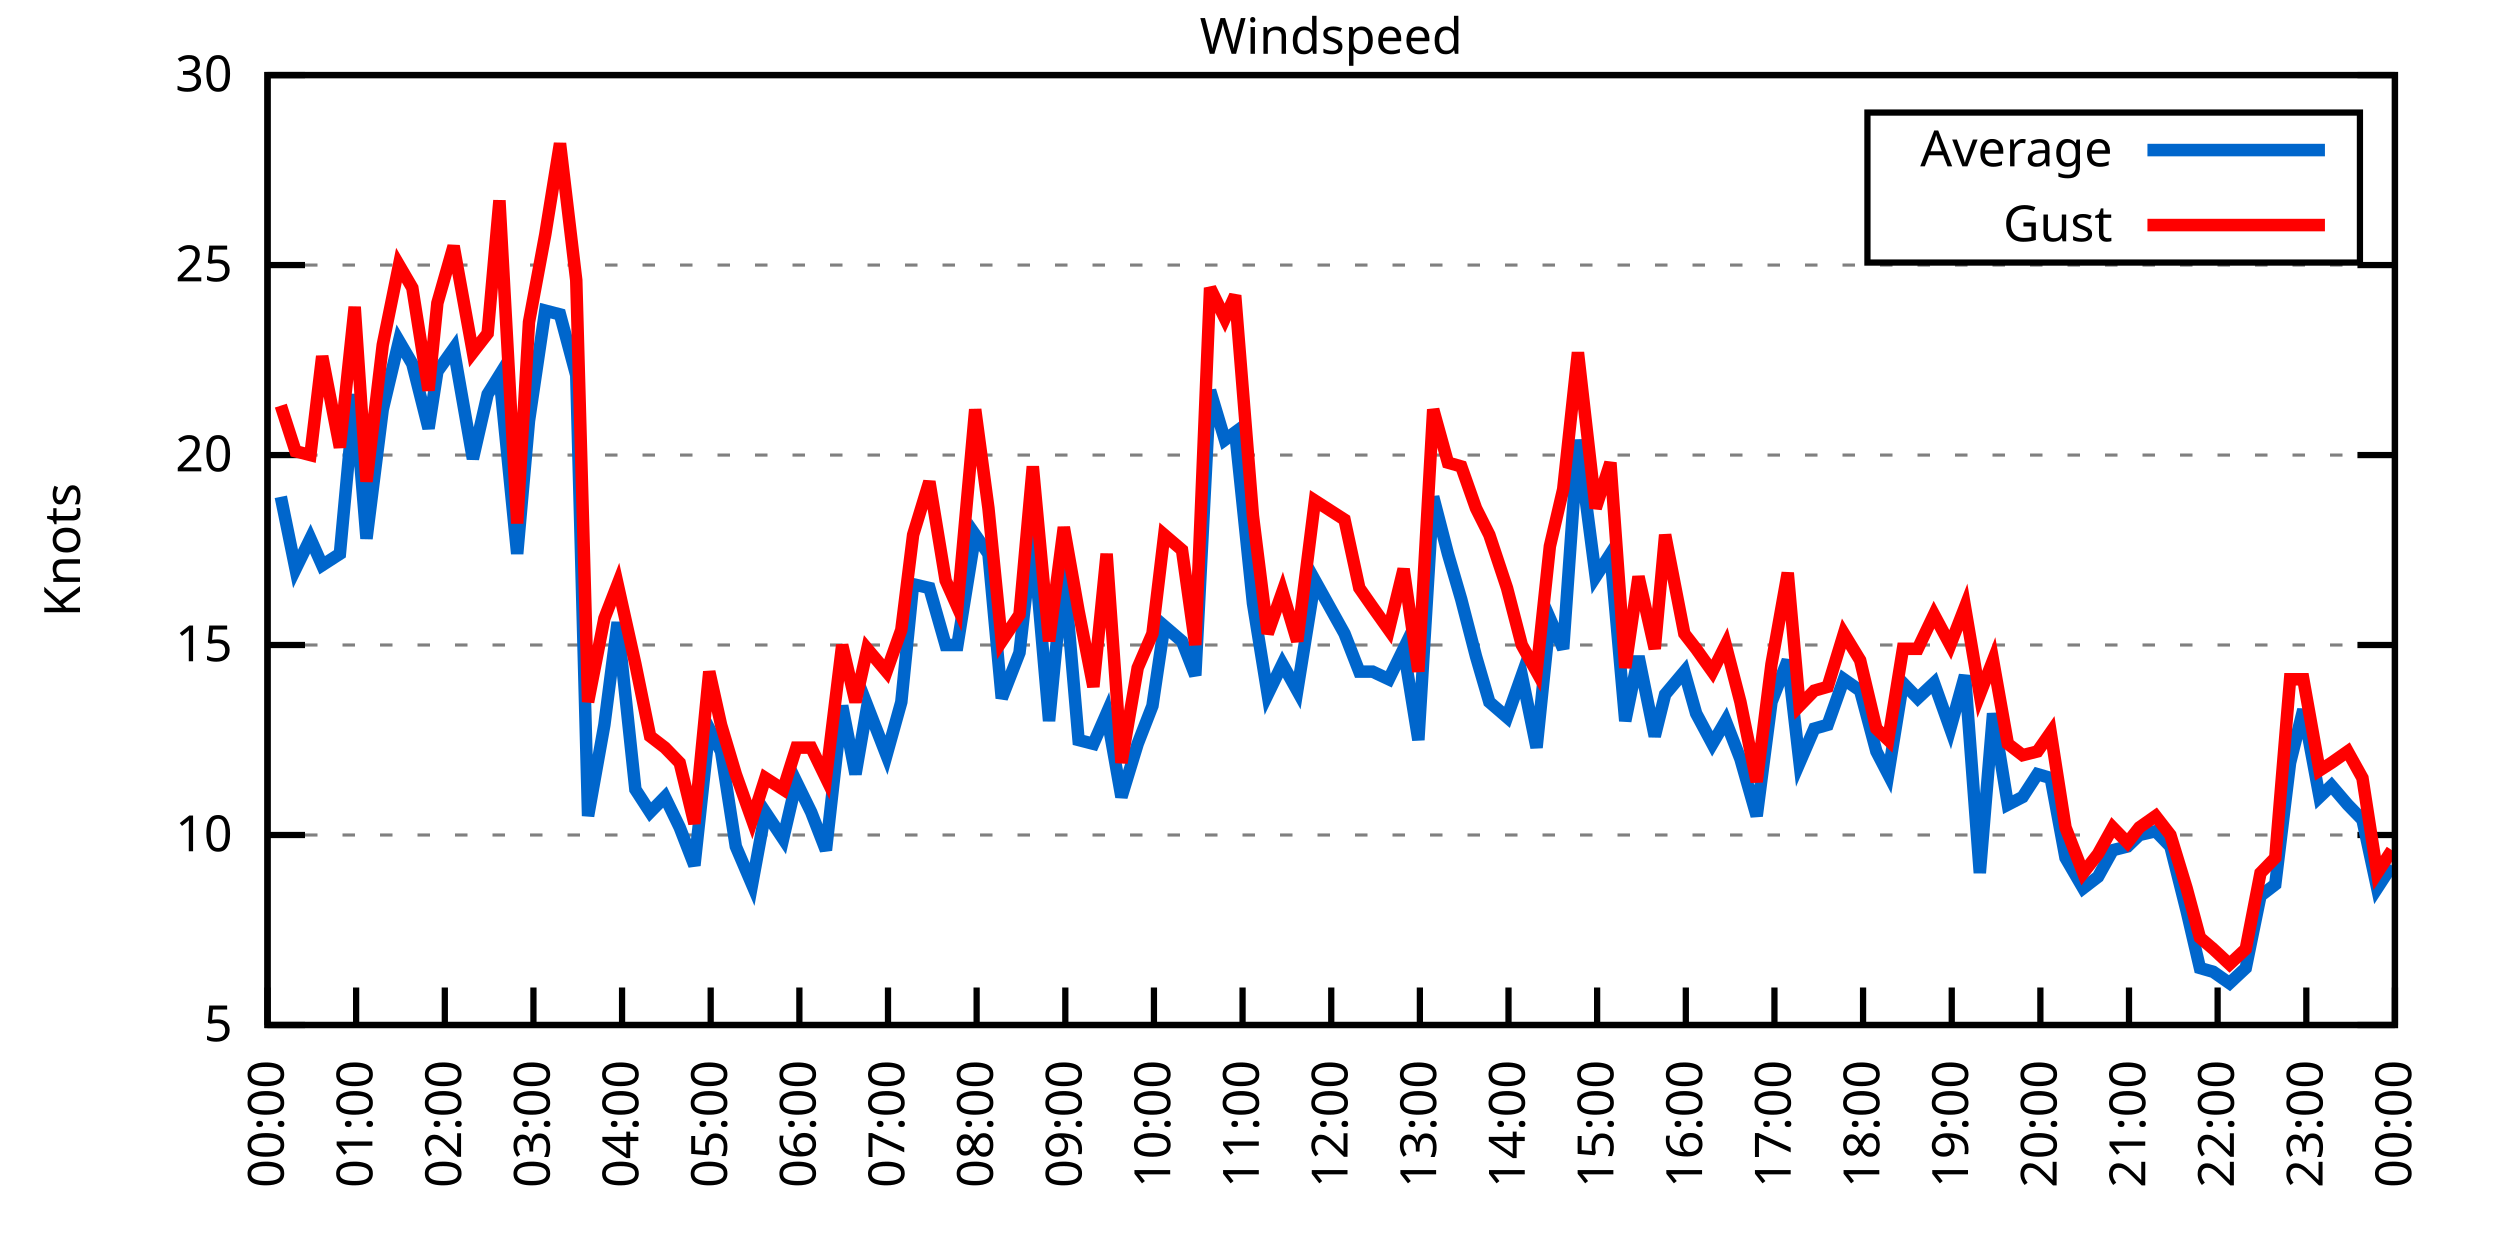
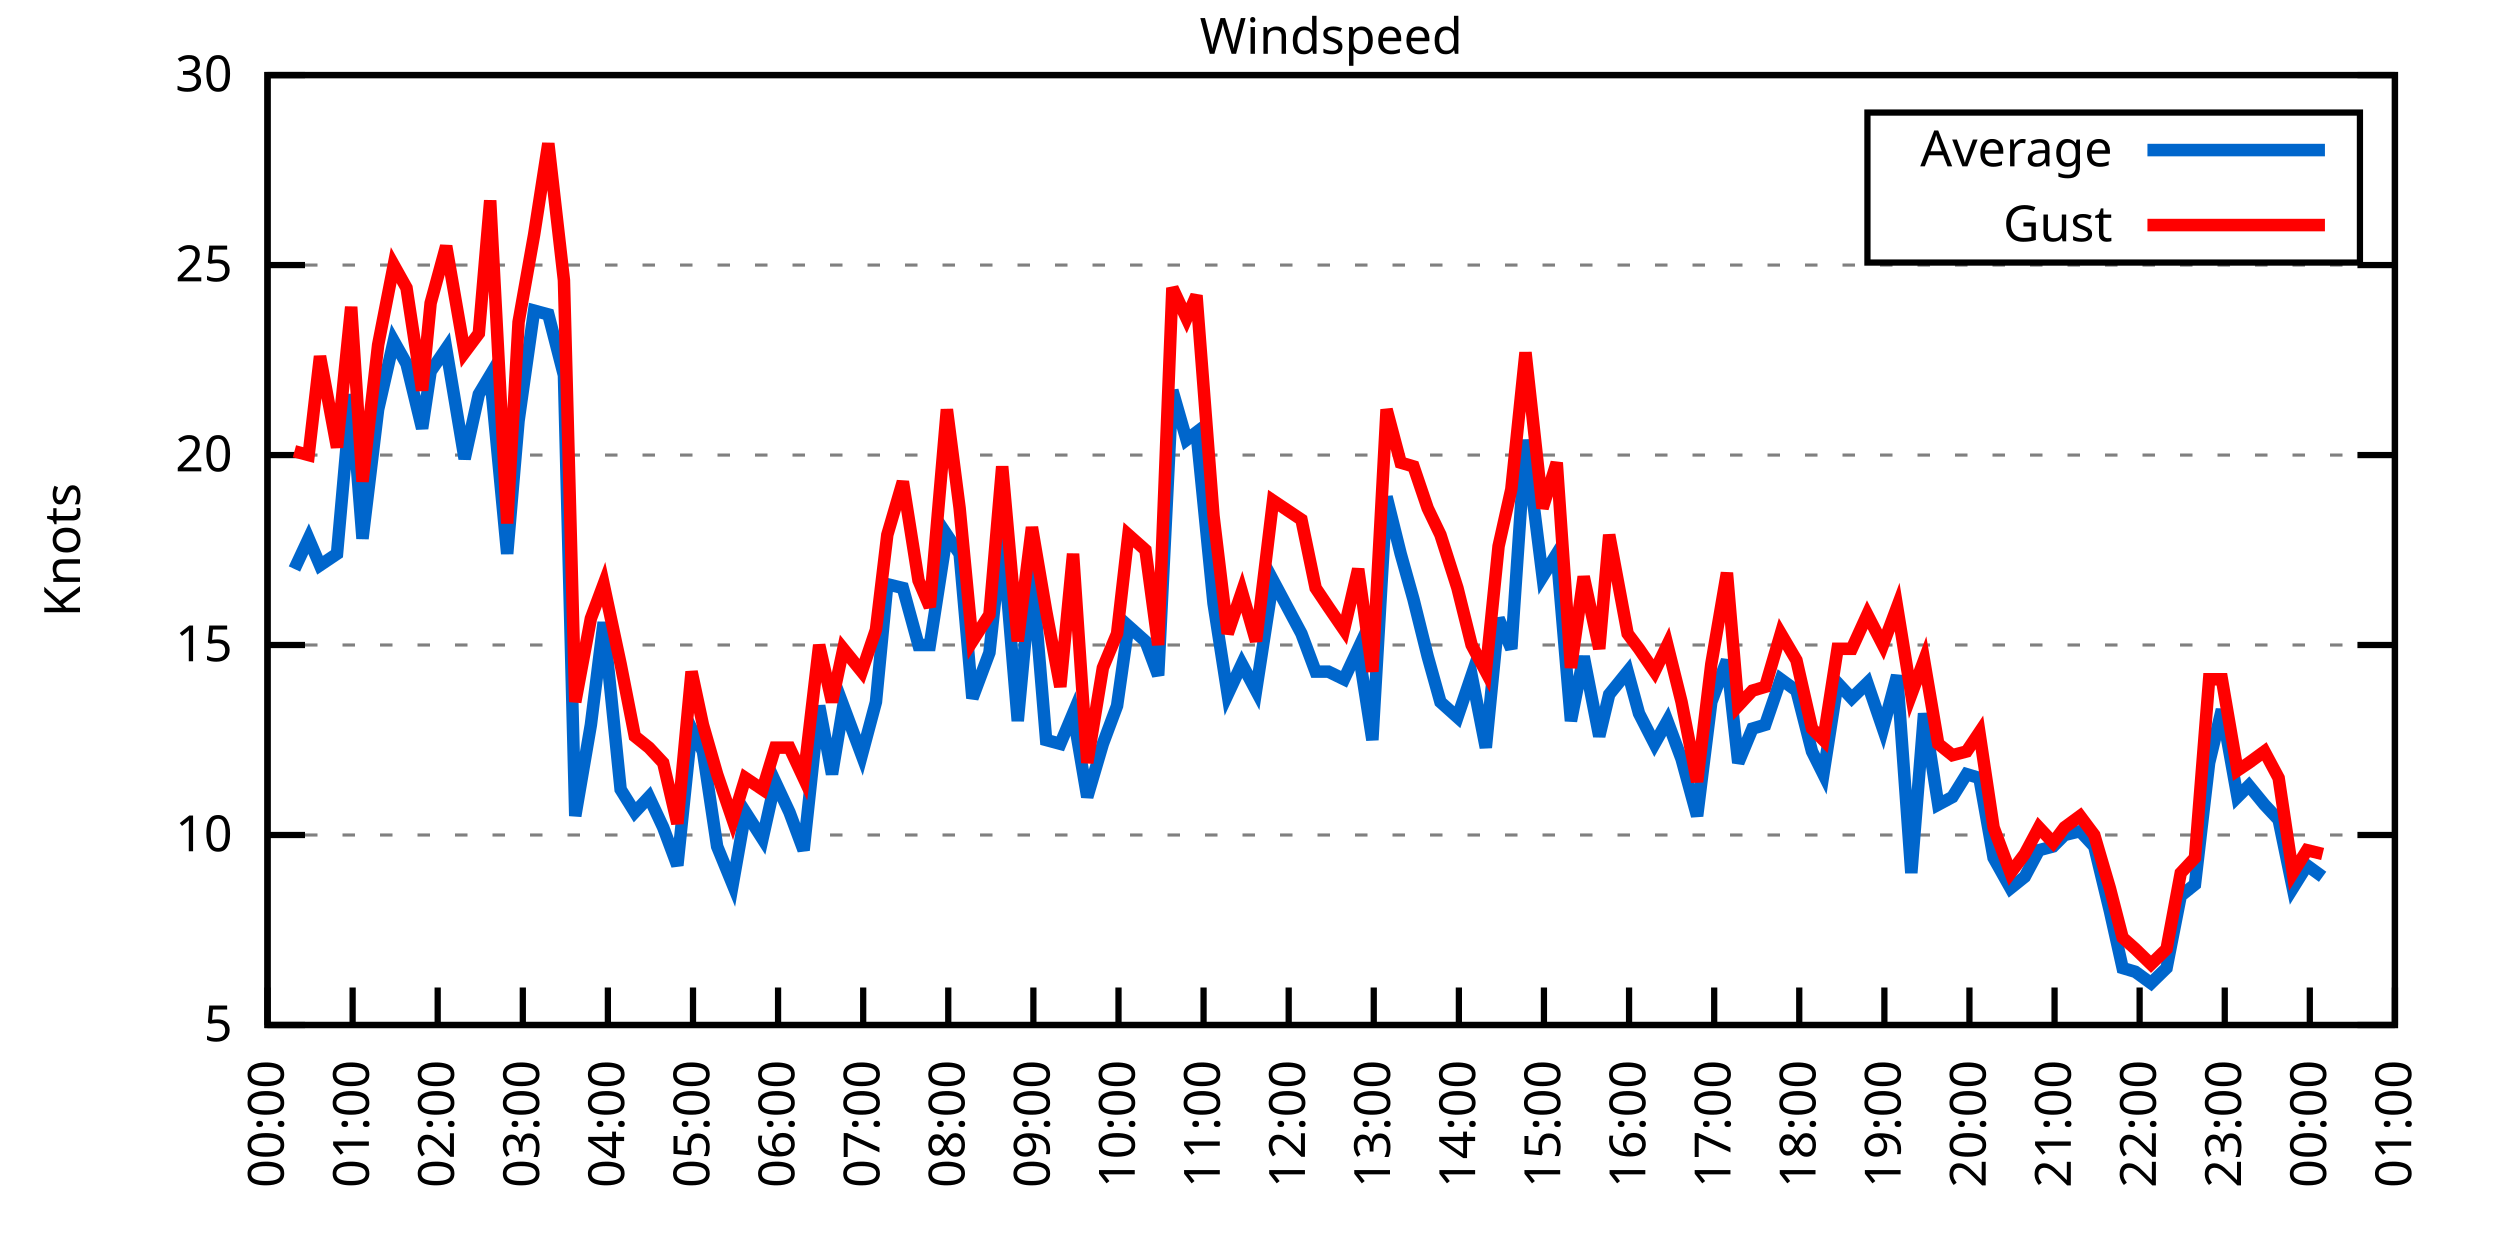
<svg xmlns="http://www.w3.org/2000/svg" xmlns:xlink="http://www.w3.org/1999/xlink" width="400" height="200" viewBox="0 0 400 200">
  <g id="gnuplot_canvas">
    <rect x="0" y="0" width="400" height="200" fill="none" />
    <defs>
      <circle id="gpDot" r="0.5" stroke-width="0.5" stroke="currentColor" />
      <path id="gpPt0" stroke-width="0.333" stroke="currentColor" d="M-1,0 h2 M0,-1 v2" />
      <path id="gpPt1" stroke-width="0.333" stroke="currentColor" d="M-1,-1 L1,1 M1,-1 L-1,1" />
      <path id="gpPt2" stroke-width="0.333" stroke="currentColor" d="M-1,0 L1,0 M0,-1 L0,1 M-1,-1 L1,1 M-1,1 L1,-1" />
      <rect id="gpPt3" stroke-width="0.333" stroke="currentColor" x="-1" y="-1" width="2" height="2" />
      <rect id="gpPt4" stroke-width="0.333" stroke="currentColor" fill="currentColor" x="-1" y="-1" width="2" height="2" />
      <circle id="gpPt5" stroke-width="0.333" stroke="currentColor" cx="0" cy="0" r="1" />
      <use xlink:href="#gpPt5" id="gpPt6" fill="currentColor" stroke="none" />
      <path id="gpPt7" stroke-width="0.333" stroke="currentColor" d="M0,-1.33 L-1.33,0.67 L1.33,0.67 z" />
      <use xlink:href="#gpPt7" id="gpPt8" fill="currentColor" stroke="none" />
      <use xlink:href="#gpPt7" id="gpPt9" stroke="currentColor" transform="rotate(180)" />
      <use xlink:href="#gpPt9" id="gpPt10" fill="currentColor" stroke="none" />
      <use xlink:href="#gpPt3" id="gpPt11" stroke="currentColor" transform="rotate(45)" />
      <use xlink:href="#gpPt11" id="gpPt12" fill="currentColor" stroke="none" />
      <path id="gpPt13" stroke-width="0.333" stroke="currentColor" d="M0,1.330 L1.265,0.411 L0.782,-1.067 L-0.782,-1.076 L-1.265,0.411 z" />
      <use xlink:href="#gpPt13" id="gpPt14" fill="currentColor" stroke="none" />
      <filter id="textbox" filterUnits="objectBoundingBox" x="0" y="0" height="1" width="1">
        <feFlood flood-color="white" flood-opacity="1" result="bgnd" />
        <feComposite in="SourceGraphic" in2="bgnd" operator="atop" />
      </filter>
      <filter id="greybox" filterUnits="objectBoundingBox" x="0" y="0" height="1" width="1">
        <feFlood flood-color="lightgrey" flood-opacity="1" result="grey" />
        <feComposite in="SourceGraphic" in2="grey" operator="atop" />
      </filter>
    </defs>
    <g fill="none" color="white" stroke="currentColor" stroke-width="1.00" stroke-linecap="butt" stroke-linejoin="miter">
</g>
    <g fill="none" color="black" stroke="currentColor" stroke-width="1.00" stroke-linecap="butt" stroke-linejoin="miter">
      <g stroke="none" shape-rendering="crispEdges">
        <polygon fill="rgb(255, 255, 255)" points="42.80,164.00 383.18,164.00 383.18,12.02 42.80,12.02 " />
      </g>
    </g>
    <g fill="none" color="black" stroke="currentColor" stroke-width="1.00" stroke-linecap="butt" stroke-linejoin="miter">
</g>
    <g fill="none" color="black" stroke="black" stroke-width="0.50" stroke-linecap="butt" stroke-linejoin="miter">
</g>
    <g fill="none" color="gray" stroke="currentColor" stroke-width="0.50" stroke-linecap="butt" stroke-linejoin="miter">
      <path stroke="gray" stroke-dasharray="2,4" class="gridline" d="M42.80,164.00 L383.19,164.00  " />
    </g>
    <g fill="none" color="gray" stroke="gray" stroke-width="1.00" stroke-linecap="butt" stroke-linejoin="miter">
</g>
    <g fill="none" color="black" stroke="currentColor" stroke-width="1.00" stroke-linecap="butt" stroke-linejoin="miter">
      <path stroke="black" d="M42.80,164.00 L48.80,164.00 M383.19,164.00 L377.19,164.00  " />
      <g transform="translate(37.20,166.60)" stroke="none" fill="black" font-family="Sans" font-size="8.00" text-anchor="end">
        <text>
          <tspan font-family="Sans"> 5</tspan>
        </text>
      </g>
    </g>
    <g fill="none" color="black" stroke="currentColor" stroke-width="1.00" stroke-linecap="butt" stroke-linejoin="miter">
</g>
    <g fill="none" color="black" stroke="black" stroke-width="0.50" stroke-linecap="butt" stroke-linejoin="miter">
</g>
    <g fill="none" color="gray" stroke="currentColor" stroke-width="0.50" stroke-linecap="butt" stroke-linejoin="miter">
      <path stroke="gray" stroke-dasharray="2,4" class="gridline" d="M42.80,133.60 L383.19,133.60  " />
    </g>
    <g fill="none" color="gray" stroke="gray" stroke-width="1.00" stroke-linecap="butt" stroke-linejoin="miter">
</g>
    <g fill="none" color="black" stroke="currentColor" stroke-width="1.00" stroke-linecap="butt" stroke-linejoin="miter">
      <path stroke="black" d="M42.80,133.60 L48.80,133.60 M383.19,133.60 L377.19,133.60  " />
      <g transform="translate(37.20,136.20)" stroke="none" fill="black" font-family="Sans" font-size="8.00" text-anchor="end">
        <text>
          <tspan font-family="Sans"> 10</tspan>
        </text>
      </g>
    </g>
    <g fill="none" color="black" stroke="currentColor" stroke-width="1.00" stroke-linecap="butt" stroke-linejoin="miter">
</g>
    <g fill="none" color="black" stroke="black" stroke-width="0.50" stroke-linecap="butt" stroke-linejoin="miter">
</g>
    <g fill="none" color="gray" stroke="currentColor" stroke-width="0.50" stroke-linecap="butt" stroke-linejoin="miter">
      <path stroke="gray" stroke-dasharray="2,4" class="gridline" d="M42.80,103.20 L383.19,103.20  " />
    </g>
    <g fill="none" color="gray" stroke="gray" stroke-width="1.00" stroke-linecap="butt" stroke-linejoin="miter">
</g>
    <g fill="none" color="black" stroke="currentColor" stroke-width="1.00" stroke-linecap="butt" stroke-linejoin="miter">
      <path stroke="black" d="M42.80,103.20 L48.80,103.20 M383.19,103.20 L377.19,103.20  " />
      <g transform="translate(37.20,105.80)" stroke="none" fill="black" font-family="Sans" font-size="8.00" text-anchor="end">
        <text>
          <tspan font-family="Sans"> 15</tspan>
        </text>
      </g>
    </g>
    <g fill="none" color="black" stroke="currentColor" stroke-width="1.00" stroke-linecap="butt" stroke-linejoin="miter">
</g>
    <g fill="none" color="black" stroke="black" stroke-width="0.50" stroke-linecap="butt" stroke-linejoin="miter">
</g>
    <g fill="none" color="gray" stroke="currentColor" stroke-width="0.50" stroke-linecap="butt" stroke-linejoin="miter">
      <path stroke="gray" stroke-dasharray="2,4" class="gridline" d="M42.80,72.81 L383.19,72.81  " />
    </g>
    <g fill="none" color="gray" stroke="gray" stroke-width="1.00" stroke-linecap="butt" stroke-linejoin="miter">
</g>
    <g fill="none" color="black" stroke="currentColor" stroke-width="1.00" stroke-linecap="butt" stroke-linejoin="miter">
      <path stroke="black" d="M42.80,72.81 L48.80,72.81 M383.19,72.81 L377.19,72.81  " />
      <g transform="translate(37.20,75.41)" stroke="none" fill="black" font-family="Sans" font-size="8.00" text-anchor="end">
        <text>
          <tspan font-family="Sans"> 20</tspan>
        </text>
      </g>
    </g>
    <g fill="none" color="black" stroke="currentColor" stroke-width="1.00" stroke-linecap="butt" stroke-linejoin="miter">
</g>
    <g fill="none" color="black" stroke="black" stroke-width="0.50" stroke-linecap="butt" stroke-linejoin="miter">
</g>
    <g fill="none" color="gray" stroke="currentColor" stroke-width="0.50" stroke-linecap="butt" stroke-linejoin="miter">
      <path stroke="gray" stroke-dasharray="2,4" class="gridline" d="M42.80,42.41 L383.19,42.41  " />
    </g>
    <g fill="none" color="gray" stroke="gray" stroke-width="1.00" stroke-linecap="butt" stroke-linejoin="miter">
</g>
    <g fill="none" color="black" stroke="currentColor" stroke-width="1.00" stroke-linecap="butt" stroke-linejoin="miter">
      <path stroke="black" d="M42.80,42.41 L48.80,42.41 M383.19,42.41 L377.19,42.41  " />
      <g transform="translate(37.20,45.01)" stroke="none" fill="black" font-family="Sans" font-size="8.00" text-anchor="end">
        <text>
          <tspan font-family="Sans"> 25</tspan>
        </text>
      </g>
    </g>
    <g fill="none" color="black" stroke="currentColor" stroke-width="1.00" stroke-linecap="butt" stroke-linejoin="miter">
</g>
    <g fill="none" color="black" stroke="black" stroke-width="0.50" stroke-linecap="butt" stroke-linejoin="miter">
</g>
    <g fill="none" color="gray" stroke="currentColor" stroke-width="0.50" stroke-linecap="butt" stroke-linejoin="miter">
      <path stroke="gray" stroke-dasharray="2,4" class="gridline" d="M42.80,12.01 L383.19,12.01  " />
    </g>
    <g fill="none" color="gray" stroke="gray" stroke-width="1.00" stroke-linecap="butt" stroke-linejoin="miter">
</g>
    <g fill="none" color="black" stroke="currentColor" stroke-width="1.00" stroke-linecap="butt" stroke-linejoin="miter">
      <path stroke="black" d="M42.80,12.01 L48.80,12.01 M383.19,12.01 L377.19,12.01  " />
      <g transform="translate(37.20,14.61)" stroke="none" fill="black" font-family="Sans" font-size="8.00" text-anchor="end">
        <text>
          <tspan font-family="Sans"> 30</tspan>
        </text>
      </g>
    </g>
    <g fill="none" color="black" stroke="currentColor" stroke-width="1.00" stroke-linecap="butt" stroke-linejoin="miter">
      <path stroke="black" d="M42.80,164.00 L42.80,158.00  " />
      <g transform="translate(45.40,169.60) rotate(270.00)" stroke="none" fill="black" font-family="Sans" font-size="8.00" text-anchor="end">
        <text>
          <tspan font-family="Sans">00:00</tspan>
        </text>
      </g>
    </g>
    <g fill="none" color="black" stroke="currentColor" stroke-width="1.00" stroke-linecap="butt" stroke-linejoin="miter">
-       <path stroke="black" d="M56.98,164.00 L56.98,158.00  " />
-       <g transform="translate(59.58,169.60) rotate(270.00)" stroke="none" fill="black" font-family="Sans" font-size="8.00" text-anchor="end">
+       <path stroke="black" d="M56.42,164.00 L56.42,158.00  " />
+       <g transform="translate(59.02,169.60) rotate(270.00)" stroke="none" fill="black" font-family="Sans" font-size="8.00" text-anchor="end">
        <text>
          <tspan font-family="Sans">01:00</tspan>
        </text>
      </g>
    </g>
    <g fill="none" color="black" stroke="currentColor" stroke-width="1.00" stroke-linecap="butt" stroke-linejoin="miter">
-       <path stroke="black" d="M71.17,164.00 L71.17,158.00  " />
-       <g transform="translate(73.77,169.60) rotate(270.00)" stroke="none" fill="black" font-family="Sans" font-size="8.00" text-anchor="end">
+       <path stroke="black" d="M70.03,164.00 L70.03,158.00  " />
+       <g transform="translate(72.63,169.60) rotate(270.00)" stroke="none" fill="black" font-family="Sans" font-size="8.00" text-anchor="end">
        <text>
          <tspan font-family="Sans">02:00</tspan>
        </text>
      </g>
    </g>
    <g fill="none" color="black" stroke="currentColor" stroke-width="1.00" stroke-linecap="butt" stroke-linejoin="miter">
-       <path stroke="black" d="M85.35,164.00 L85.35,158.00  " />
-       <g transform="translate(87.95,169.60) rotate(270.00)" stroke="none" fill="black" font-family="Sans" font-size="8.00" text-anchor="end">
+       <path stroke="black" d="M83.65,164.00 L83.65,158.00  " />
+       <g transform="translate(86.25,169.60) rotate(270.00)" stroke="none" fill="black" font-family="Sans" font-size="8.00" text-anchor="end">
        <text>
          <tspan font-family="Sans">03:00</tspan>
        </text>
      </g>
    </g>
    <g fill="none" color="black" stroke="currentColor" stroke-width="1.00" stroke-linecap="butt" stroke-linejoin="miter">
-       <path stroke="black" d="M99.53,164.00 L99.53,158.00  " />
-       <g transform="translate(102.13,169.60) rotate(270.00)" stroke="none" fill="black" font-family="Sans" font-size="8.00" text-anchor="end">
+       <path stroke="black" d="M97.26,164.00 L97.26,158.00  " />
+       <g transform="translate(99.86,169.60) rotate(270.00)" stroke="none" fill="black" font-family="Sans" font-size="8.00" text-anchor="end">
        <text>
          <tspan font-family="Sans">04:00</tspan>
        </text>
      </g>
    </g>
    <g fill="none" color="black" stroke="currentColor" stroke-width="1.00" stroke-linecap="butt" stroke-linejoin="miter">
-       <path stroke="black" d="M113.71,164.00 L113.71,158.00  " />
-       <g transform="translate(116.31,169.60) rotate(270.00)" stroke="none" fill="black" font-family="Sans" font-size="8.00" text-anchor="end">
+       <path stroke="black" d="M110.88,164.00 L110.88,158.00  " />
+       <g transform="translate(113.48,169.60) rotate(270.00)" stroke="none" fill="black" font-family="Sans" font-size="8.00" text-anchor="end">
        <text>
          <tspan font-family="Sans">05:00</tspan>
        </text>
      </g>
    </g>
    <g fill="none" color="black" stroke="currentColor" stroke-width="1.00" stroke-linecap="butt" stroke-linejoin="miter">
-       <path stroke="black" d="M127.90,164.00 L127.90,158.00  " />
-       <g transform="translate(130.50,169.60) rotate(270.00)" stroke="none" fill="black" font-family="Sans" font-size="8.00" text-anchor="end">
+       <path stroke="black" d="M124.49,164.00 L124.49,158.00  " />
+       <g transform="translate(127.09,169.60) rotate(270.00)" stroke="none" fill="black" font-family="Sans" font-size="8.00" text-anchor="end">
        <text>
          <tspan font-family="Sans">06:00</tspan>
        </text>
      </g>
    </g>
    <g fill="none" color="black" stroke="currentColor" stroke-width="1.00" stroke-linecap="butt" stroke-linejoin="miter">
-       <path stroke="black" d="M142.08,164.00 L142.08,158.00  " />
-       <g transform="translate(144.68,169.60) rotate(270.00)" stroke="none" fill="black" font-family="Sans" font-size="8.00" text-anchor="end">
+       <path stroke="black" d="M138.11,164.00 L138.11,158.00  " />
+       <g transform="translate(140.71,169.60) rotate(270.00)" stroke="none" fill="black" font-family="Sans" font-size="8.00" text-anchor="end">
        <text>
          <tspan font-family="Sans">07:00</tspan>
        </text>
      </g>
    </g>
    <g fill="none" color="black" stroke="currentColor" stroke-width="1.00" stroke-linecap="butt" stroke-linejoin="miter">
-       <path stroke="black" d="M156.26,164.00 L156.26,158.00  " />
-       <g transform="translate(158.86,169.60) rotate(270.00)" stroke="none" fill="black" font-family="Sans" font-size="8.00" text-anchor="end">
+       <path stroke="black" d="M151.72,164.00 L151.72,158.00  " />
+       <g transform="translate(154.32,169.60) rotate(270.00)" stroke="none" fill="black" font-family="Sans" font-size="8.00" text-anchor="end">
        <text>
          <tspan font-family="Sans">08:00</tspan>
        </text>
      </g>
    </g>
    <g fill="none" color="black" stroke="currentColor" stroke-width="1.00" stroke-linecap="butt" stroke-linejoin="miter">
-       <path stroke="black" d="M170.45,164.00 L170.45,158.00  " />
-       <g transform="translate(173.05,169.60) rotate(270.00)" stroke="none" fill="black" font-family="Sans" font-size="8.00" text-anchor="end">
+       <path stroke="black" d="M165.34,164.00 L165.34,158.00  " />
+       <g transform="translate(167.94,169.60) rotate(270.00)" stroke="none" fill="black" font-family="Sans" font-size="8.00" text-anchor="end">
        <text>
          <tspan font-family="Sans">09:00</tspan>
        </text>
      </g>
    </g>
    <g fill="none" color="black" stroke="currentColor" stroke-width="1.00" stroke-linecap="butt" stroke-linejoin="miter">
-       <path stroke="black" d="M184.63,164.00 L184.63,158.00  " />
-       <g transform="translate(187.23,169.60) rotate(270.00)" stroke="none" fill="black" font-family="Sans" font-size="8.00" text-anchor="end">
+       <path stroke="black" d="M178.96,164.00 L178.96,158.00  " />
+       <g transform="translate(181.56,169.60) rotate(270.00)" stroke="none" fill="black" font-family="Sans" font-size="8.00" text-anchor="end">
        <text>
          <tspan font-family="Sans">10:00</tspan>
        </text>
      </g>
    </g>
    <g fill="none" color="black" stroke="currentColor" stroke-width="1.00" stroke-linecap="butt" stroke-linejoin="miter">
-       <path stroke="black" d="M198.81,164.00 L198.81,158.00  " />
-       <g transform="translate(201.41,169.60) rotate(270.00)" stroke="none" fill="black" font-family="Sans" font-size="8.00" text-anchor="end">
+       <path stroke="black" d="M192.57,164.00 L192.57,158.00  " />
+       <g transform="translate(195.17,169.60) rotate(270.00)" stroke="none" fill="black" font-family="Sans" font-size="8.00" text-anchor="end">
        <text>
          <tspan font-family="Sans">11:00</tspan>
        </text>
      </g>
    </g>
    <g fill="none" color="black" stroke="currentColor" stroke-width="1.00" stroke-linecap="butt" stroke-linejoin="miter">
-       <path stroke="black" d="M213.00,164.00 L213.00,158.00  " />
-       <g transform="translate(215.60,169.60) rotate(270.00)" stroke="none" fill="black" font-family="Sans" font-size="8.00" text-anchor="end">
+       <path stroke="black" d="M206.19,164.00 L206.19,158.00  " />
+       <g transform="translate(208.79,169.60) rotate(270.00)" stroke="none" fill="black" font-family="Sans" font-size="8.00" text-anchor="end">
        <text>
          <tspan font-family="Sans">12:00</tspan>
        </text>
      </g>
    </g>
    <g fill="none" color="black" stroke="currentColor" stroke-width="1.00" stroke-linecap="butt" stroke-linejoin="miter">
-       <path stroke="black" d="M227.18,164.00 L227.18,158.00  " />
-       <g transform="translate(229.78,169.60) rotate(270.00)" stroke="none" fill="black" font-family="Sans" font-size="8.00" text-anchor="end">
+       <path stroke="black" d="M219.80,164.00 L219.80,158.00  " />
+       <g transform="translate(222.40,169.60) rotate(270.00)" stroke="none" fill="black" font-family="Sans" font-size="8.00" text-anchor="end">
        <text>
          <tspan font-family="Sans">13:00</tspan>
        </text>
      </g>
    </g>
    <g fill="none" color="black" stroke="currentColor" stroke-width="1.00" stroke-linecap="butt" stroke-linejoin="miter">
-       <path stroke="black" d="M241.36,164.00 L241.36,158.00  " />
-       <g transform="translate(243.96,169.60) rotate(270.00)" stroke="none" fill="black" font-family="Sans" font-size="8.00" text-anchor="end">
+       <path stroke="black" d="M233.42,164.00 L233.42,158.00  " />
+       <g transform="translate(236.02,169.60) rotate(270.00)" stroke="none" fill="black" font-family="Sans" font-size="8.00" text-anchor="end">
        <text>
          <tspan font-family="Sans">14:00</tspan>
        </text>
      </g>
    </g>
    <g fill="none" color="black" stroke="currentColor" stroke-width="1.00" stroke-linecap="butt" stroke-linejoin="miter">
-       <path stroke="black" d="M255.54,164.00 L255.54,158.00  " />
-       <g transform="translate(258.14,169.60) rotate(270.00)" stroke="none" fill="black" font-family="Sans" font-size="8.00" text-anchor="end">
+       <path stroke="black" d="M247.03,164.00 L247.03,158.00  " />
+       <g transform="translate(249.63,169.60) rotate(270.00)" stroke="none" fill="black" font-family="Sans" font-size="8.00" text-anchor="end">
        <text>
          <tspan font-family="Sans">15:00</tspan>
        </text>
      </g>
    </g>
    <g fill="none" color="black" stroke="currentColor" stroke-width="1.00" stroke-linecap="butt" stroke-linejoin="miter">
-       <path stroke="black" d="M269.73,164.00 L269.73,158.00  " />
-       <g transform="translate(272.33,169.60) rotate(270.00)" stroke="none" fill="black" font-family="Sans" font-size="8.00" text-anchor="end">
+       <path stroke="black" d="M260.65,164.00 L260.65,158.00  " />
+       <g transform="translate(263.25,169.60) rotate(270.00)" stroke="none" fill="black" font-family="Sans" font-size="8.00" text-anchor="end">
        <text>
          <tspan font-family="Sans">16:00</tspan>
        </text>
      </g>
    </g>
    <g fill="none" color="black" stroke="currentColor" stroke-width="1.00" stroke-linecap="butt" stroke-linejoin="miter">
-       <path stroke="black" d="M283.91,164.00 L283.91,158.00  " />
-       <g transform="translate(286.51,169.60) rotate(270.00)" stroke="none" fill="black" font-family="Sans" font-size="8.00" text-anchor="end">
+       <path stroke="black" d="M274.27,164.00 L274.27,158.00  " />
+       <g transform="translate(276.87,169.60) rotate(270.00)" stroke="none" fill="black" font-family="Sans" font-size="8.00" text-anchor="end">
        <text>
          <tspan font-family="Sans">17:00</tspan>
        </text>
      </g>
    </g>
    <g fill="none" color="black" stroke="currentColor" stroke-width="1.00" stroke-linecap="butt" stroke-linejoin="miter">
-       <path stroke="black" d="M298.09,164.00 L298.09,158.00  " />
-       <g transform="translate(300.69,169.60) rotate(270.00)" stroke="none" fill="black" font-family="Sans" font-size="8.00" text-anchor="end">
+       <path stroke="black" d="M287.88,164.00 L287.88,158.00  " />
+       <g transform="translate(290.48,169.60) rotate(270.00)" stroke="none" fill="black" font-family="Sans" font-size="8.00" text-anchor="end">
        <text>
          <tspan font-family="Sans">18:00</tspan>
        </text>
      </g>
    </g>
    <g fill="none" color="black" stroke="currentColor" stroke-width="1.00" stroke-linecap="butt" stroke-linejoin="miter">
-       <path stroke="black" d="M312.28,164.00 L312.28,158.00  " />
-       <g transform="translate(314.88,169.60) rotate(270.00)" stroke="none" fill="black" font-family="Sans" font-size="8.00" text-anchor="end">
+       <path stroke="black" d="M301.50,164.00 L301.50,158.00  " />
+       <g transform="translate(304.10,169.60) rotate(270.00)" stroke="none" fill="black" font-family="Sans" font-size="8.00" text-anchor="end">
        <text>
          <tspan font-family="Sans">19:00</tspan>
        </text>
      </g>
    </g>
    <g fill="none" color="black" stroke="currentColor" stroke-width="1.00" stroke-linecap="butt" stroke-linejoin="miter">
-       <path stroke="black" d="M326.46,164.00 L326.46,158.00  " />
-       <g transform="translate(329.06,169.60) rotate(270.00)" stroke="none" fill="black" font-family="Sans" font-size="8.00" text-anchor="end">
+       <path stroke="black" d="M315.11,164.00 L315.11,158.00  " />
+       <g transform="translate(317.71,169.60) rotate(270.00)" stroke="none" fill="black" font-family="Sans" font-size="8.00" text-anchor="end">
        <text>
          <tspan font-family="Sans">20:00</tspan>
        </text>
      </g>
    </g>
    <g fill="none" color="black" stroke="currentColor" stroke-width="1.00" stroke-linecap="butt" stroke-linejoin="miter">
-       <path stroke="black" d="M340.64,164.00 L340.64,158.00  " />
-       <g transform="translate(343.24,169.60) rotate(270.00)" stroke="none" fill="black" font-family="Sans" font-size="8.00" text-anchor="end">
+       <path stroke="black" d="M328.73,164.00 L328.73,158.00  " />
+       <g transform="translate(331.33,169.60) rotate(270.00)" stroke="none" fill="black" font-family="Sans" font-size="8.00" text-anchor="end">
        <text>
          <tspan font-family="Sans">21:00</tspan>
        </text>
      </g>
    </g>
    <g fill="none" color="black" stroke="currentColor" stroke-width="1.00" stroke-linecap="butt" stroke-linejoin="miter">
-       <path stroke="black" d="M354.82,164.00 L354.82,158.00  " />
-       <g transform="translate(357.42,169.60) rotate(270.00)" stroke="none" fill="black" font-family="Sans" font-size="8.00" text-anchor="end">
+       <path stroke="black" d="M342.34,164.00 L342.34,158.00  " />
+       <g transform="translate(344.94,169.60) rotate(270.00)" stroke="none" fill="black" font-family="Sans" font-size="8.00" text-anchor="end">
        <text>
          <tspan font-family="Sans">22:00</tspan>
        </text>
      </g>
    </g>
    <g fill="none" color="black" stroke="currentColor" stroke-width="1.00" stroke-linecap="butt" stroke-linejoin="miter">
-       <path stroke="black" d="M369.01,164.00 L369.01,158.00  " />
-       <g transform="translate(371.61,169.60) rotate(270.00)" stroke="none" fill="black" font-family="Sans" font-size="8.00" text-anchor="end">
+       <path stroke="black" d="M355.96,164.00 L355.96,158.00  " />
+       <g transform="translate(358.56,169.60) rotate(270.00)" stroke="none" fill="black" font-family="Sans" font-size="8.00" text-anchor="end">
        <text>
          <tspan font-family="Sans">23:00</tspan>
+         </text>
+       </g>
+     </g>
+     <g fill="none" color="black" stroke="currentColor" stroke-width="1.00" stroke-linecap="butt" stroke-linejoin="miter">
+       <path stroke="black" d="M369.57,164.00 L369.57,158.00  " />
+       <g transform="translate(372.17,169.60) rotate(270.00)" stroke="none" fill="black" font-family="Sans" font-size="8.00" text-anchor="end">
+         <text>
+           <tspan font-family="Sans">00:00</tspan>
        </text>
      </g>
    </g>
    <g fill="none" color="black" stroke="currentColor" stroke-width="1.00" stroke-linecap="butt" stroke-linejoin="miter">
      <path stroke="black" d="M383.19,164.00 L383.19,158.00  " />
      <g transform="translate(385.79,169.60) rotate(270.00)" stroke="none" fill="black" font-family="Sans" font-size="8.00" text-anchor="end">
        <text>
-           <tspan font-family="Sans">00:00</tspan>
+           <tspan font-family="Sans">01:00</tspan>
        </text>
      </g>
    </g>
    <g fill="none" color="black" stroke="currentColor" stroke-width="1.00" stroke-linecap="butt" stroke-linejoin="miter">
</g>
    <g fill="none" color="black" stroke="currentColor" stroke-width="1.00" stroke-linecap="butt" stroke-linejoin="miter">
      <path stroke="black" d="M42.80,12.01 L42.80,164.00 L383.19,164.00 L383.19,12.01 L42.80,12.01 Z  " />
    </g>
    <g fill="none" color="black" stroke="currentColor" stroke-width="1.00" stroke-linecap="butt" stroke-linejoin="miter">
</g>
    <g fill="none" color="black" stroke="currentColor" stroke-width="1.00" stroke-linecap="butt" stroke-linejoin="miter">
      <path stroke="black" d="M298.79,42.01 L298.79,18.01 L377.59,18.01 L377.59,42.01 L298.79,42.01 Z  " />
    </g>
    <g id="Windspeed_plot_1">
      <g fill="none" color="white" stroke="black" stroke-width="2.00" stroke-linecap="butt" stroke-linejoin="miter">
</g>
      <g fill="none" color="black" stroke="currentColor" stroke-width="2.00" stroke-linecap="butt" stroke-linejoin="miter">
        <g transform="translate(337.99,26.61)" stroke="none" fill="black" font-family="Sans" font-size="8.00" text-anchor="end">
          <text>
            <tspan font-family="Sans">Average</tspan>
          </text>
        </g>
      </g>
      <g fill="none" color="black" stroke="currentColor" stroke-width="2.00" stroke-linecap="butt" stroke-linejoin="miter">
-         <path stroke="rgb(  0, 102, 204)" d="M343.59,24.01 L371.99,24.01 M44.93,79.49 L47.29,91.04 L49.66,86.18 L51.55,90.44 L54.38,88.61 L56.75,63.08   L58.64,86.18 L61.24,65.51 L63.84,54.57 L65.97,58.21 L68.57,68.55 L69.98,59.43 L72.58,55.78 L75.66,73.41   L78.02,63.08 L79.91,60.04 L82.75,88.61 L84.64,67.33 L87.24,49.70 L89.60,50.31 L92.20,60.04 L94.09,130.56   L96.70,115.97 L98.82,99.56 L101.66,126.31 L104.02,129.95 L106.39,127.52 L108.75,132.39 L111.11,138.47 L113.48,116.58   L115.37,120.23 L117.73,135.43 L120.33,141.51 L122.46,129.95 L125.30,134.21 L127.42,125.09 L129.79,129.95 L132.15,136.03   L134.75,112.93 L136.88,123.87 L138.77,112.93 L141.84,120.83 L144.21,112.32 L146.10,93.48 L148.70,94.08 L151.30,103.20   L153.19,103.20 L156.03,85.57 L158.15,88.61 L160.28,111.72 L163.12,104.42 L165.25,85.57 L167.85,115.36 L170.21,91.04   L172.57,118.40 L174.94,119.01 L177.06,114.15 L179.43,127.52 L182.03,119.01 L184.39,112.93 L186.28,100.16 L189.12,102.60   L191.25,108.07 L193.61,62.47 L195.98,70.37 L197.63,69.16 L200.47,96.52 L202.83,111.11 L205.19,106.24 L207.56,110.50   L210.39,92.87 L215.12,101.38 L217.49,107.46 L219.61,107.46 L222.21,108.68 L224.58,103.81 L226.94,118.40 L229.31,79.49   L231.67,88.61 L233.80,95.91 L236.16,105.03 L238.29,112.32 L241.12,114.76 L243.49,108.07 L245.85,119.62 L247.98,98.95   L250.11,103.81 L252.47,70.37 L255.31,92.26 L257.67,88.61 L260.04,115.36 L262.16,105.03 L264.76,117.80 L266.42,111.11   L269.49,107.46 L271.38,114.15 L273.98,119.01 L276.11,115.36 L278.47,121.44 L281.07,130.56 L283.44,112.32 L286.04,105.64   L287.93,122.05 L290.29,116.58 L292.42,115.97 L295.02,108.68 L297.62,110.50 L300.22,120.23 L302.11,123.87 L304.47,109.28   L306.84,111.72 L309.44,109.28 L312.04,116.58 L314.40,108.07 L316.77,139.68 L318.89,114.15 L321.26,128.74 L323.62,127.52   L325.99,123.87 L328.11,124.48 L330.48,137.25 L333.31,142.11 L335.68,140.29 L338.04,136.03 L340.40,135.43 L342.30,133.60   L344.90,132.99 L347.26,135.43 L349.86,145.76 L351.99,154.88 L354.12,155.49 L356.72,157.31 L359.32,154.88 L361.68,143.33   L364.04,141.51 L366.41,122.05 L368.53,113.54 L371.13,127.52 L373.03,125.70 L375.63,128.74 L377.99,131.17 L380.35,142.11   L382.72,138.47  " />
+         <path stroke="rgb(  0, 102, 204)" d="M343.59,24.01 L371.99,24.01 M47.11,91.04 L49.38,86.18 L51.20,90.44 L53.92,88.61 L56.19,63.08 L58.00,86.18   L60.50,65.51 L63.00,54.57 L65.04,58.21 L67.54,68.55 L68.90,59.43 L71.39,55.78 L74.34,73.41 L76.61,63.08   L78.43,60.04 L81.15,88.61 L82.97,67.33 L85.46,49.70 L87.73,50.31 L90.23,60.04 L92.04,130.56 L94.54,115.97   L96.58,99.56 L99.30,126.31 L101.57,129.95 L103.84,127.52 L106.11,132.39 L108.38,138.47 L110.65,116.58 L112.47,120.23   L114.74,135.43 L117.23,141.51 L119.27,129.95 L122.00,134.21 L124.04,125.09 L126.31,129.95 L128.58,136.03 L131.07,112.93   L133.12,123.87 L134.93,112.93 L137.88,120.83 L140.15,112.32 L141.97,93.48 L144.46,94.08 L146.96,103.20 L148.77,103.20   L151.50,85.57 L153.54,88.61 L155.58,111.72 L158.31,104.42 L160.35,85.57 L162.84,115.36 L165.11,91.04 L167.38,118.40   L169.65,119.01 L171.69,114.15 L173.96,127.52 L176.46,119.01 L178.73,112.93 L180.54,100.16 L183.27,102.60 L185.31,108.07   L187.58,62.47 L189.85,70.37 L191.44,69.16 L194.16,96.52 L196.43,111.11 L198.70,106.24 L200.97,110.50 L203.69,92.87   L208.23,101.38 L210.50,107.46 L212.54,107.46 L215.04,108.68 L217.31,103.81 L219.58,118.40 L221.85,79.49 L224.11,88.61   L226.16,95.91 L228.43,105.03 L230.47,112.32 L233.19,114.76 L235.46,108.07 L237.73,119.62 L239.77,98.95 L241.81,103.81   L244.08,70.37 L246.81,92.26 L249.08,88.61 L251.35,115.36 L253.39,105.03 L255.88,117.80 L257.47,111.11 L260.42,107.46   L262.24,114.15 L264.73,119.01 L266.78,115.36 L269.05,121.44 L271.54,130.56 L273.81,112.32 L276.31,105.64 L278.12,122.05   L280.39,116.58 L282.43,115.97 L284.93,108.68 L287.43,110.50 L289.92,120.23 L291.74,123.87 L294.01,109.28 L296.28,111.72   L298.77,109.28 L301.27,116.58 L303.54,108.07 L305.81,139.68 L307.85,114.15 L310.12,128.74 L312.39,127.52 L314.66,123.87   L316.70,124.48 L318.97,137.25 L321.69,142.11 L323.96,140.29 L326.23,136.03 L328.50,135.43 L330.32,133.60 L332.81,132.99   L335.08,135.43 L337.58,145.76 L339.62,154.88 L341.66,155.49 L344.16,157.31 L346.65,154.88 L348.92,143.33 L351.19,141.51   L353.46,122.05 L355.50,113.54 L358.00,127.52 L359.82,125.70 L362.31,128.74 L364.58,131.17 L366.85,142.11 L369.12,138.47   L371.62,140.29  " />
      </g>
    </g>
    <g id="Windspeed_plot_2">
      <g fill="none" color="black" stroke="currentColor" stroke-width="2.00" stroke-linecap="butt" stroke-linejoin="miter">
        <g transform="translate(337.99,38.61)" stroke="none" fill="black" font-family="Sans" font-size="8.00" text-anchor="end">
          <text>
            <tspan font-family="Sans">Gust</tspan>
          </text>
        </g>
      </g>
      <g fill="none" color="black" stroke="currentColor" stroke-width="2.00" stroke-linecap="butt" stroke-linejoin="miter">
-         <path stroke="rgb(255,   0,   0)" d="M343.59,36.01 L371.99,36.01 M44.93,64.90 L47.29,72.20 L49.66,72.81 L51.55,57.00 L54.38,71.59 L56.75,49.10   L58.64,77.06 L61.24,55.18 L63.84,42.41 L65.97,46.06 L68.57,62.47 L69.98,48.49 L72.58,39.37 L75.66,56.39   L78.02,53.35 L79.91,32.07 L82.75,83.75 L84.64,51.53 L87.24,37.54 L89.60,22.95 L92.20,44.84 L94.09,112.32   L96.70,98.95 L98.82,93.48 L101.66,106.24 L104.02,117.80 L106.39,119.62 L108.75,122.05 L111.11,131.78 L113.48,107.46   L115.37,115.97 L117.73,123.87 L120.33,131.17 L122.46,124.48 L125.30,126.31 L127.42,119.62 L129.79,119.62 L132.15,124.48   L134.75,103.20 L136.88,112.32 L138.77,103.81 L141.84,107.46 L144.21,100.77 L146.10,85.57 L148.70,77.06 L151.30,92.87   L153.19,97.12 L156.03,65.51 L158.15,81.32 L160.28,102.60 L163.12,98.34 L165.25,74.63 L167.85,102.60 L170.21,84.36   L172.57,97.73 L174.94,109.89 L177.06,88.61 L179.43,122.05 L182.03,106.85 L184.39,101.38 L186.28,85.57 L189.12,88.00   L191.25,103.20 L193.61,46.06 L195.98,50.92 L197.63,47.27 L200.47,82.53 L202.83,101.38 L205.19,94.69 L207.56,102.60   L210.39,80.10 L215.12,83.14 L217.49,94.08 L219.61,97.12 L222.21,100.77 L224.58,91.04 L226.94,107.46 L229.31,65.51   L231.67,74.02 L233.80,74.63 L236.16,81.32 L238.29,85.57 L241.12,94.08 L243.49,103.20 L245.85,107.46 L247.98,87.40   L250.11,78.28 L252.47,56.39 L255.31,81.32 L257.67,74.02 L260.04,106.85 L262.16,92.26 L264.76,103.81 L266.42,85.57   L269.49,101.38 L271.38,103.81 L273.98,107.46 L276.11,103.20 L278.47,112.32 L281.07,125.09 L283.44,106.24 L286.04,91.65   L287.93,112.93 L290.29,110.50 L292.42,109.89 L295.02,101.38 L297.62,105.64 L300.22,116.58 L302.11,118.40 L304.47,103.81   L306.84,103.81 L309.44,98.34 L312.04,103.20 L314.40,97.12 L316.77,111.11 L318.89,105.64 L321.26,119.01 L323.62,120.83   L325.99,120.23 L328.11,117.19 L330.48,132.39 L333.31,139.68 L335.68,136.64 L338.04,132.39 L340.40,134.82 L342.30,132.39   L344.90,130.56 L347.26,133.60 L349.86,142.11 L351.99,150.02 L354.12,151.84 L356.72,154.27 L359.32,151.84 L361.68,139.68   L364.04,137.25 L366.41,108.68 L368.53,108.68 L371.13,123.27 L373.03,122.05 L375.63,120.23 L377.99,124.48 L380.35,139.68   L382.72,136.03  " />
+         <path stroke="rgb(255,   0,   0)" d="M343.59,36.01 L371.99,36.01 M47.11,72.20 L49.38,72.81 L51.20,57.00 L53.92,71.59 L56.19,49.10 L58.00,77.06   L60.50,55.18 L63.00,42.41 L65.04,46.06 L67.54,62.47 L68.90,48.49 L71.39,39.37 L74.34,56.39 L76.61,53.35   L78.43,32.07 L81.15,83.75 L82.97,51.53 L85.46,37.54 L87.73,22.95 L90.23,44.84 L92.04,112.32 L94.54,98.95   L96.58,93.48 L99.30,106.24 L101.57,117.80 L103.84,119.62 L106.11,122.05 L108.38,131.78 L110.65,107.46 L112.47,115.97   L114.74,123.87 L117.23,131.17 L119.27,124.48 L122.00,126.31 L124.04,119.62 L126.31,119.62 L128.58,124.48 L131.07,103.20   L133.12,112.32 L134.93,103.81 L137.88,107.46 L140.15,100.77 L141.97,85.57 L144.46,77.06 L146.96,92.87 L148.77,97.12   L151.50,65.51 L153.54,81.32 L155.58,102.60 L158.31,98.34 L160.35,74.63 L162.84,102.60 L165.11,84.36 L167.38,97.73   L169.65,109.89 L171.69,88.61 L173.96,122.05 L176.46,106.85 L178.73,101.38 L180.54,85.57 L183.27,88.00 L185.31,103.20   L187.58,46.06 L189.85,50.92 L191.44,47.27 L194.16,82.53 L196.43,101.38 L198.70,94.69 L200.97,102.60 L203.69,80.10   L208.23,83.14 L210.50,94.08 L212.54,97.12 L215.04,100.77 L217.31,91.04 L219.58,107.46 L221.85,65.51 L224.11,74.02   L226.16,74.63 L228.43,81.32 L230.47,85.57 L233.19,94.08 L235.46,103.20 L237.73,107.46 L239.77,87.40 L241.81,78.28   L244.08,56.39 L246.81,81.32 L249.08,74.02 L251.35,106.85 L253.39,92.26 L255.88,103.81 L257.47,85.57 L260.42,101.38   L262.24,103.81 L264.73,107.46 L266.78,103.20 L269.05,112.32 L271.54,125.09 L273.81,106.24 L276.31,91.65 L278.12,112.93   L280.39,110.50 L282.43,109.89 L284.93,101.38 L287.43,105.64 L289.92,116.58 L291.74,118.40 L294.01,103.81 L296.28,103.81   L298.77,98.34 L301.27,103.20 L303.54,97.12 L305.81,111.11 L307.85,105.64 L310.12,119.01 L312.39,120.83 L314.66,120.23   L316.70,117.19 L318.97,132.39 L321.69,139.68 L323.96,136.64 L326.23,132.39 L328.50,134.82 L330.32,132.39 L332.81,130.56   L335.08,133.60 L337.58,142.11 L339.62,150.02 L341.66,151.84 L344.16,154.27 L346.65,151.84 L348.92,139.68 L351.19,137.25   L353.46,108.68 L355.50,108.68 L358.00,123.27 L359.82,122.05 L362.31,120.23 L364.58,124.48 L366.85,139.68 L369.12,136.03   L371.62,136.64  " />
      </g>
    </g>
    <g fill="none" color="black" stroke="currentColor" stroke-width="2.00" stroke-linecap="butt" stroke-linejoin="miter">
</g>
    <g fill="none" color="black" stroke="black" stroke-width="1.00" stroke-linecap="butt" stroke-linejoin="miter">
</g>
    <g fill="none" color="black" stroke="currentColor" stroke-width="1.00" stroke-linecap="butt" stroke-linejoin="miter">
      <path stroke="black" d="M42.80,12.01 L42.80,164.00 L383.19,164.00 L383.19,12.01 L42.80,12.01 Z  " />
      <g transform="translate(12.80,88.01) rotate(270.00)" stroke="none" fill="black" font-family="Sans" font-size="8.00" text-anchor="middle">
        <text>
          <tspan font-family="Sans">Knots</tspan>
        </text>
      </g>
    </g>
    <g fill="none" color="black" stroke="currentColor" stroke-width="1.00" stroke-linecap="butt" stroke-linejoin="miter">
</g>
    <g fill="none" color="black" stroke="currentColor" stroke-width="1.00" stroke-linecap="butt" stroke-linejoin="miter">
      <g transform="translate(212.99,8.61)" stroke="none" fill="black" font-family="Sans" font-size="8.00" text-anchor="middle">
        <text>
          <tspan font-family="Sans">Windspeed</tspan>
        </text>
      </g>
    </g>
    <g fill="none" color="black" stroke="currentColor" stroke-width="1.00" stroke-linecap="butt" stroke-linejoin="miter">
</g>
  </g>
</svg>
